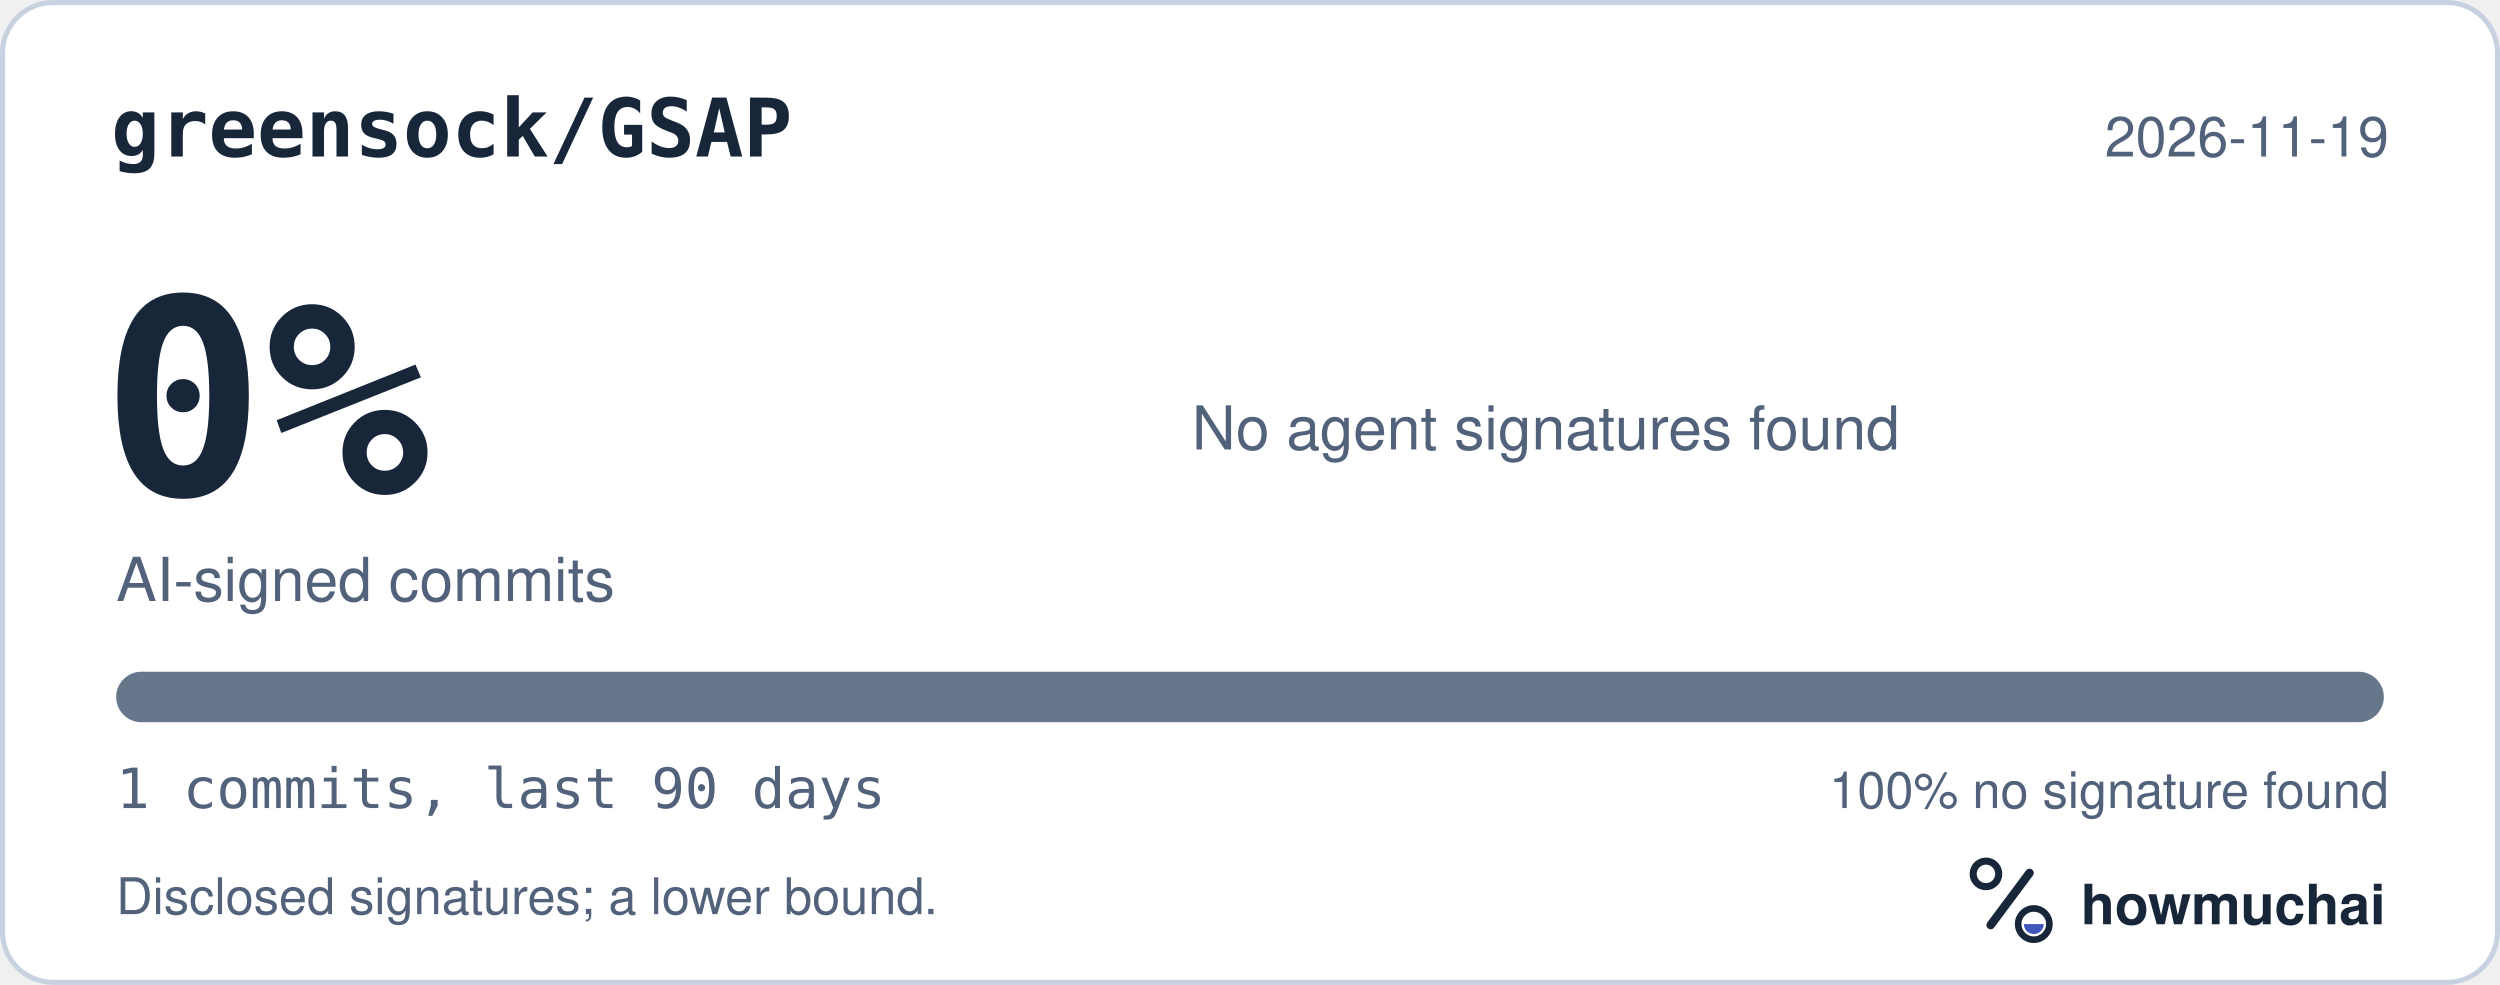
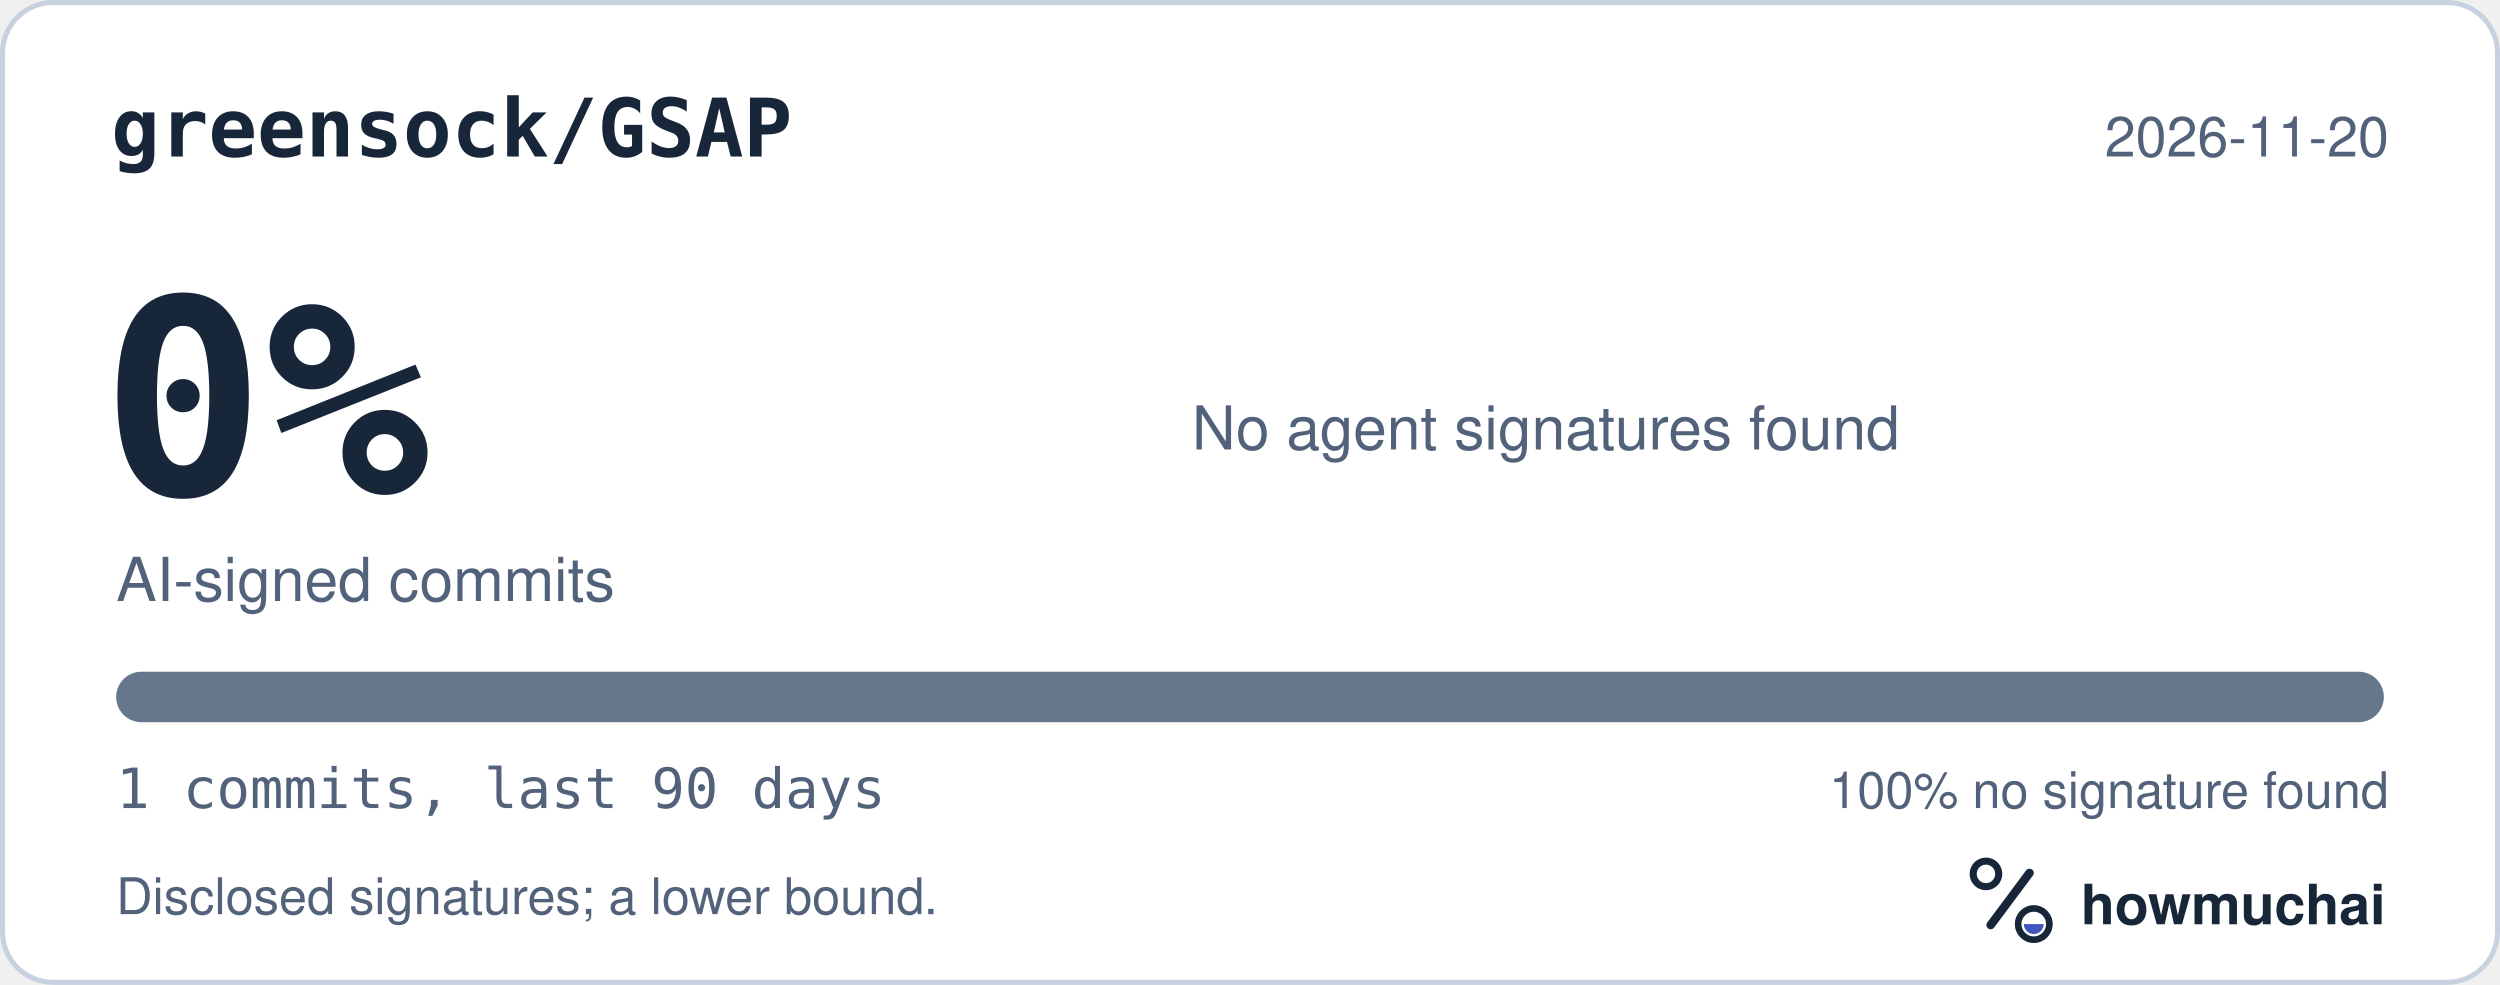
<svg xmlns="http://www.w3.org/2000/svg" width="495" height="195" viewBox="0 0 495 195" role="img" aria-labelledby="hm-t hm-d">
  <rect x="0.5" y="0.5" width="494" height="194" rx="10" fill="#FFFFFF" stroke="#C7D1DF" />
  <text x="22" y="31" fill="#18263A" font-family="ui-monospace, SF Mono, Menlo, Consolas, IBM Plex Mono, monospace" font-size="16" font-weight="600">greensock/GSAP</text>
-   <text x="473" y="31" fill="#52627A" font-family="-apple-system, BlinkMacSystemFont, Segoe UI, Helvetica, Arial, Fira Sans, sans-serif" font-size="11" text-anchor="end">2026-11-19</text>
+   <text x="473" y="31" fill="#52627A" font-family="-apple-system, BlinkMacSystemFont, Segoe UI, Helvetica, Arial, Fira Sans, sans-serif" font-size="11" text-anchor="end">2026-11-20</text>
  <text x="20" y="98" fill="#18263A" font-family="ui-monospace, SF Mono, Menlo, Consolas, IBM Plex Mono, monospace" font-size="54" font-weight="700">0%</text>
  <text x="23" y="119" fill="#52627A" font-family="-apple-system, BlinkMacSystemFont, Segoe UI, Helvetica, Arial, Fira Sans, sans-serif" font-size="12">AI-signed commits</text>
  <text x="236" y="89" fill="#52627A" font-family="-apple-system, BlinkMacSystemFont, Segoe UI, Helvetica, Arial, Fira Sans, sans-serif" font-size="12">No agent signatures found</text>
  <defs>
    <clipPath id="hm-bar">
      <rect x="23" y="133" width="449" height="10" rx="5" />
    </clipPath>
  </defs>
  <rect x="23" y="133" width="449" height="10" rx="5" fill="#66768B" />
  <g clip-path="url(#hm-bar)" />
  <text x="23" y="160" fill="#52627A" font-family="ui-monospace, SF Mono, Menlo, Consolas, IBM Plex Mono, monospace" font-size="11">1 commits, last 90 days</text>
  <text x="473" y="160" fill="#52627A" font-family="-apple-system, BlinkMacSystemFont, Segoe UI, Helvetica, Arial, Fira Sans, sans-serif" font-size="10" text-anchor="end">100% no signature found</text>
  <text x="23" y="181" fill="#52627A" font-family="-apple-system, BlinkMacSystemFont, Segoe UI, Helvetica, Arial, Fira Sans, sans-serif" font-size="10">Disclosed signatures; a lower bound.</text>
  <g transform="translate(386 166) scale(0.046875)">
    <circle cx="154" cy="150" r="54" fill="none" stroke="#18263A" stroke-width="30" />
    <path d="M174 366 338 146" fill="none" stroke="#18263A" stroke-width="36" stroke-linecap="round" />
    <circle cx="356" cy="362" r="66" fill="none" stroke="#18263A" stroke-width="28" />
    <path d="M314 362a42 42 0 0 0 84 0Z" fill="#4056BC" />
  </g>
  <text x="412" y="183" fill="#18263A" font-family="-apple-system, BlinkMacSystemFont, Segoe UI, Helvetica, Arial, Fira Sans, sans-serif" font-size="11" font-weight="650">howmuchai</text>
</svg>
